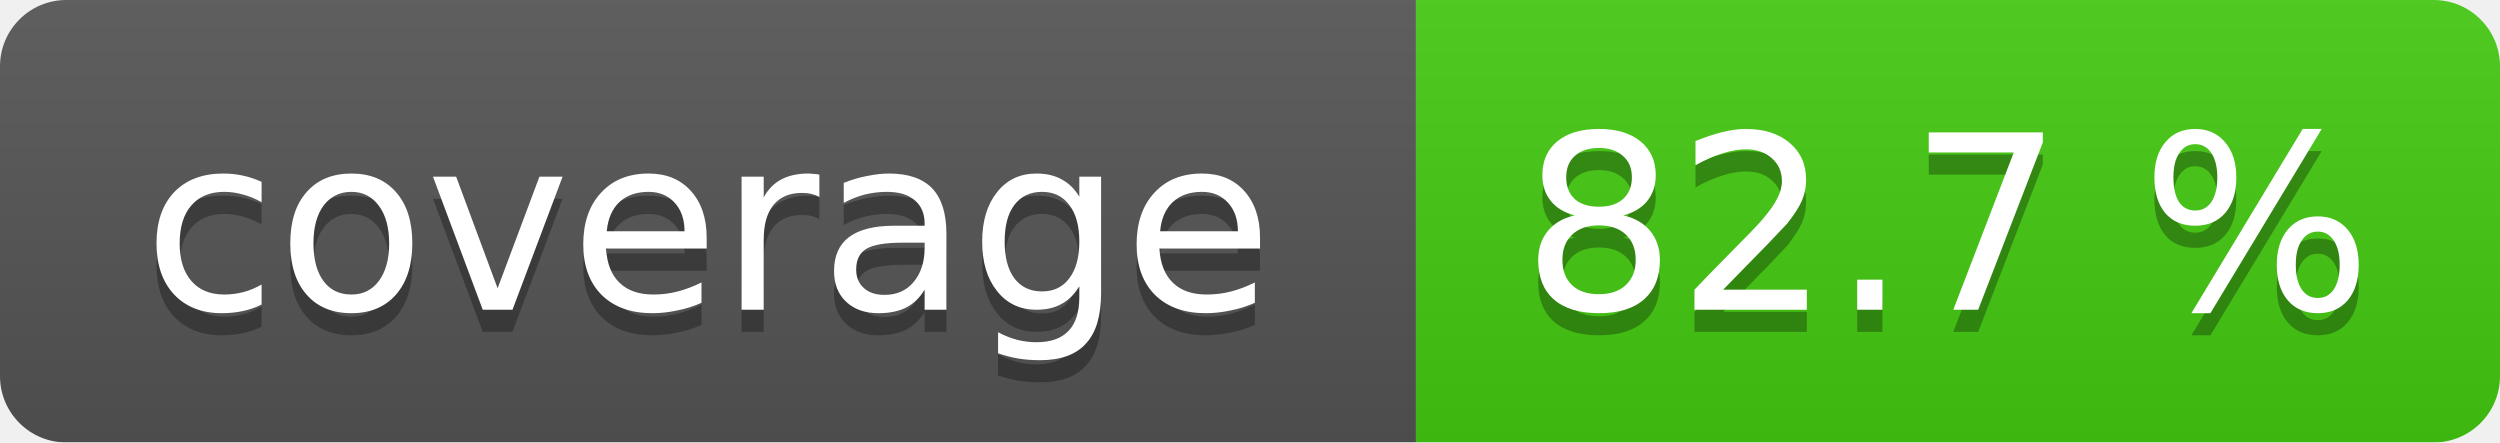
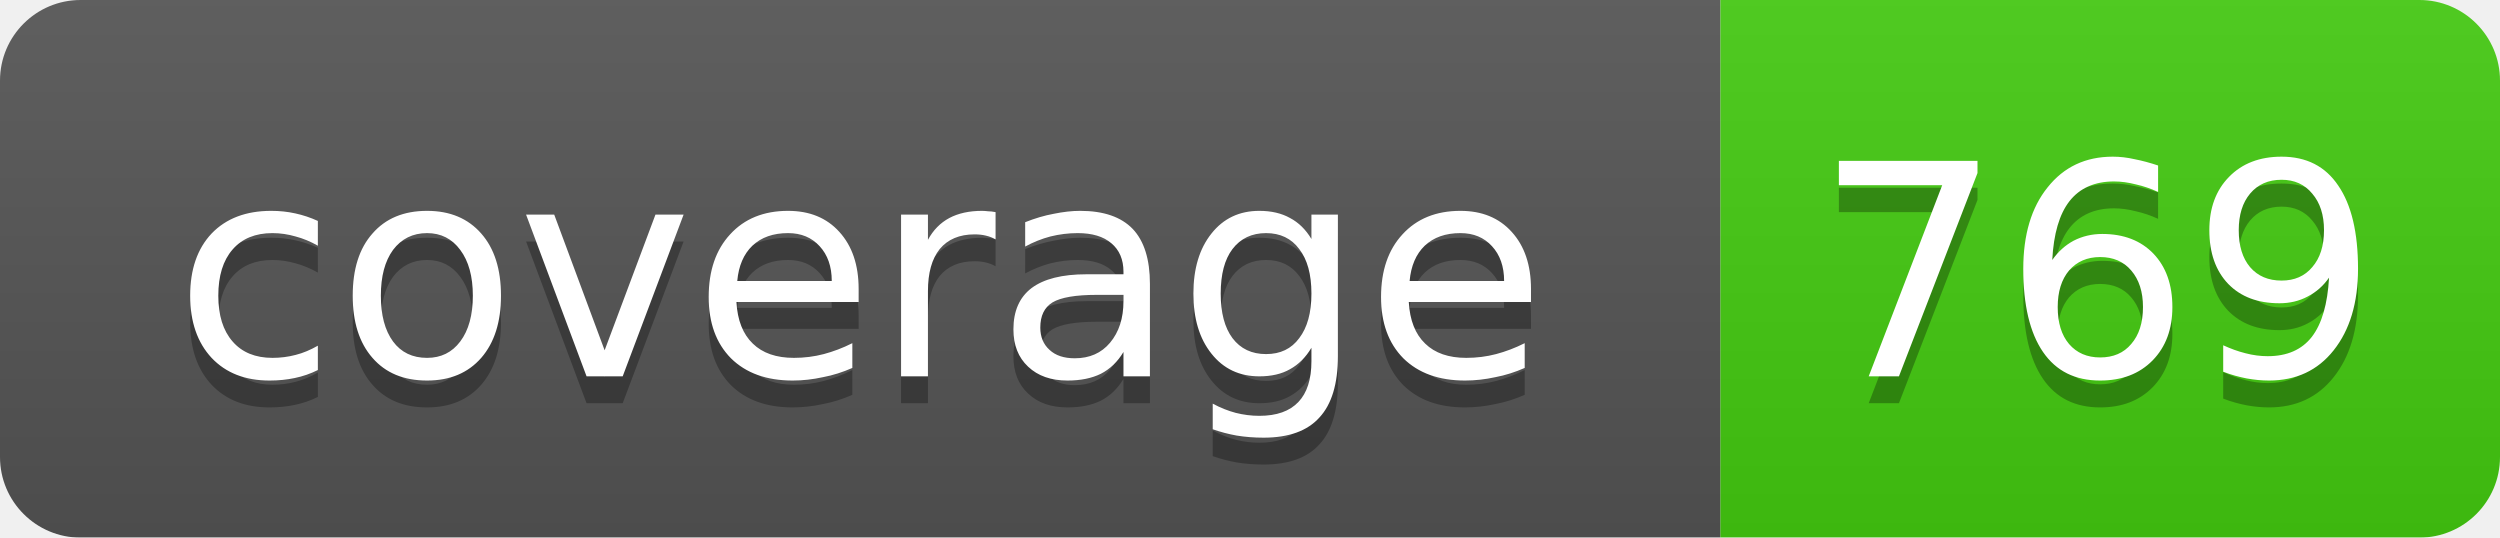
- <svg xmlns="http://www.w3.org/2000/svg" width="113" height="20">
+ <svg xmlns="http://www.w3.org/2000/svg" width="93" height="20">
  <linearGradient id="smooth" x2="0" y2="100%">
    <stop offset="0" stop-color="#bbb" stop-opacity=".1" />
    <stop offset="1" stop-opacity=".1" />
  </linearGradient>
  <mask id="round">
-     <rect width="113" height="20" rx="3" fill="#fff" />
+     <rect width="93" height="20" rx="3" fill="#fff" />
  </mask>
  <g mask="url(#round)">
    <rect width="64" height="20" fill="#555" />
-     <rect x="64" width="49" height="20" fill="#4c1" />
-     <rect width="113" height="20" fill="url(#smooth)" />
+     <rect x="64" width="29" height="20" fill="#4c1" />
+     <rect width="93" height="20" fill="url(#smooth)" />
  </g>
  <g fill="#fff" text-anchor="middle" font-family="DejaVu Sans,Verdana,Geneva,sans-serif" font-size="11">
    <text x="32" y="15" fill="#010101" fill-opacity=".3">coverage</text>
    <text x="32" y="14">coverage</text>
-     <text x="88" y="15" fill="#010101" fill-opacity=".3">82.7 %</text>
-     <text x="88" y="14">82.7 %</text>
+     <text x="78" y="15" fill="#010101" fill-opacity=".3">769</text>
+     <text x="78" y="14">769</text>
  </g>
</svg>
